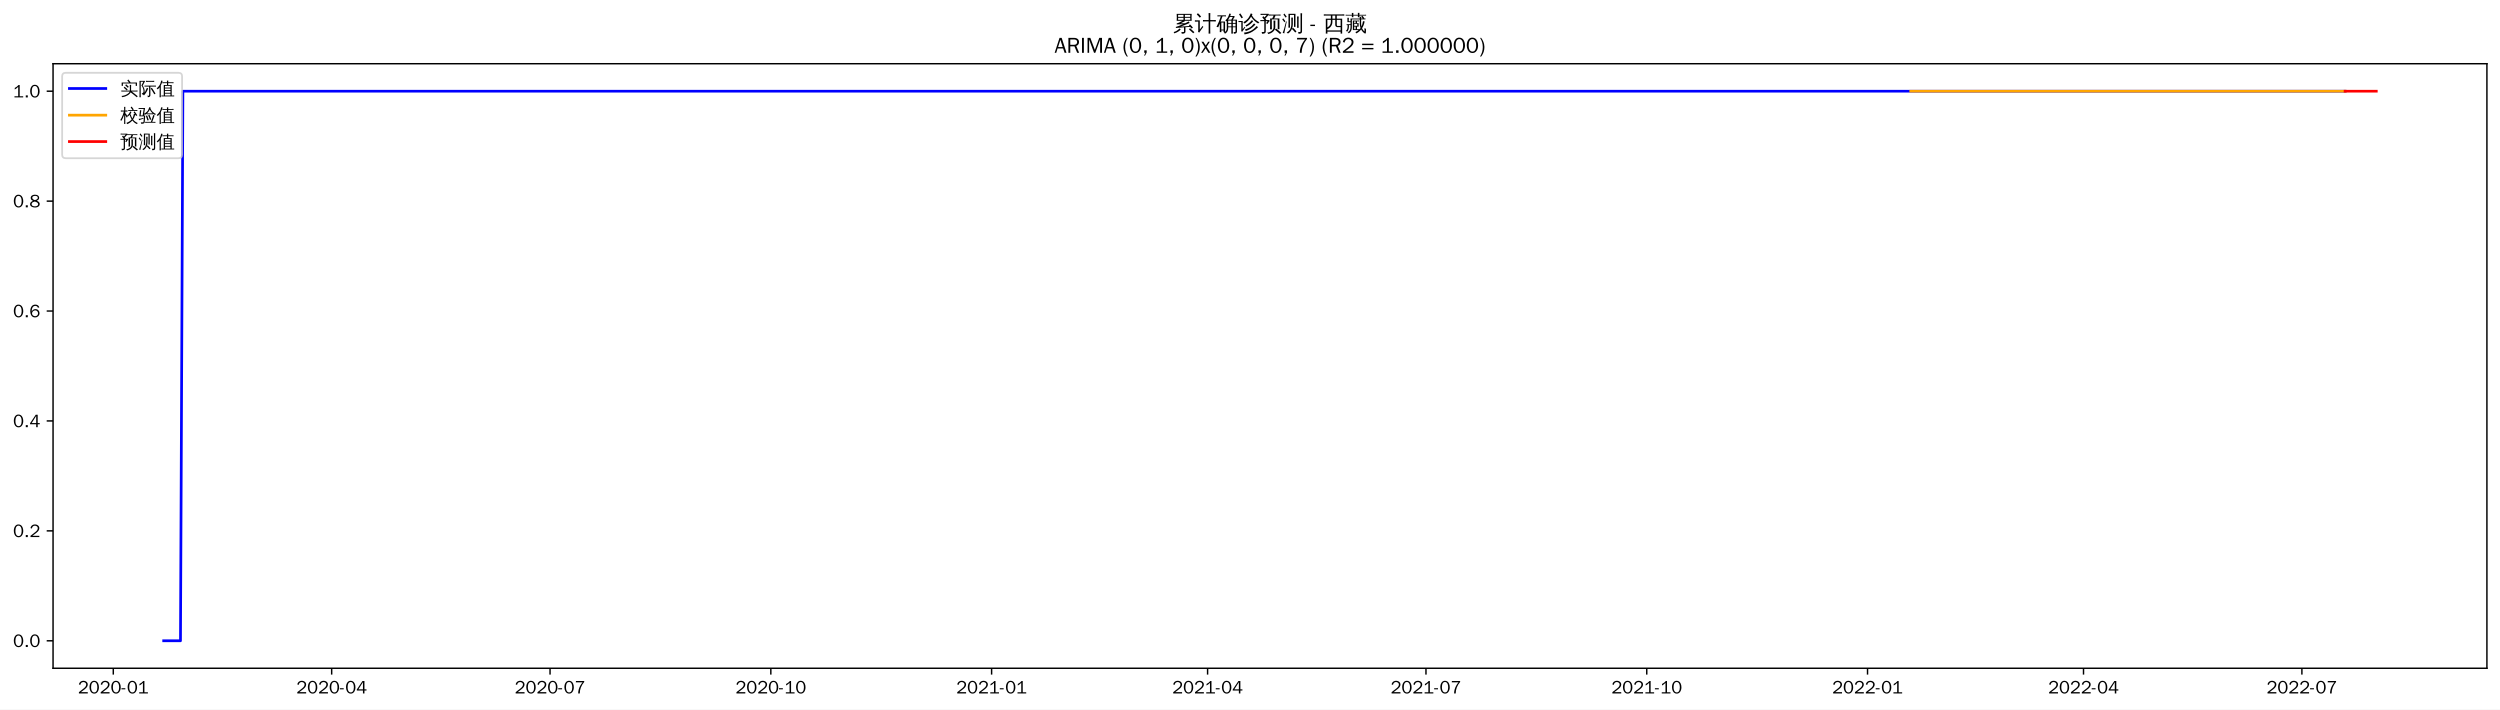
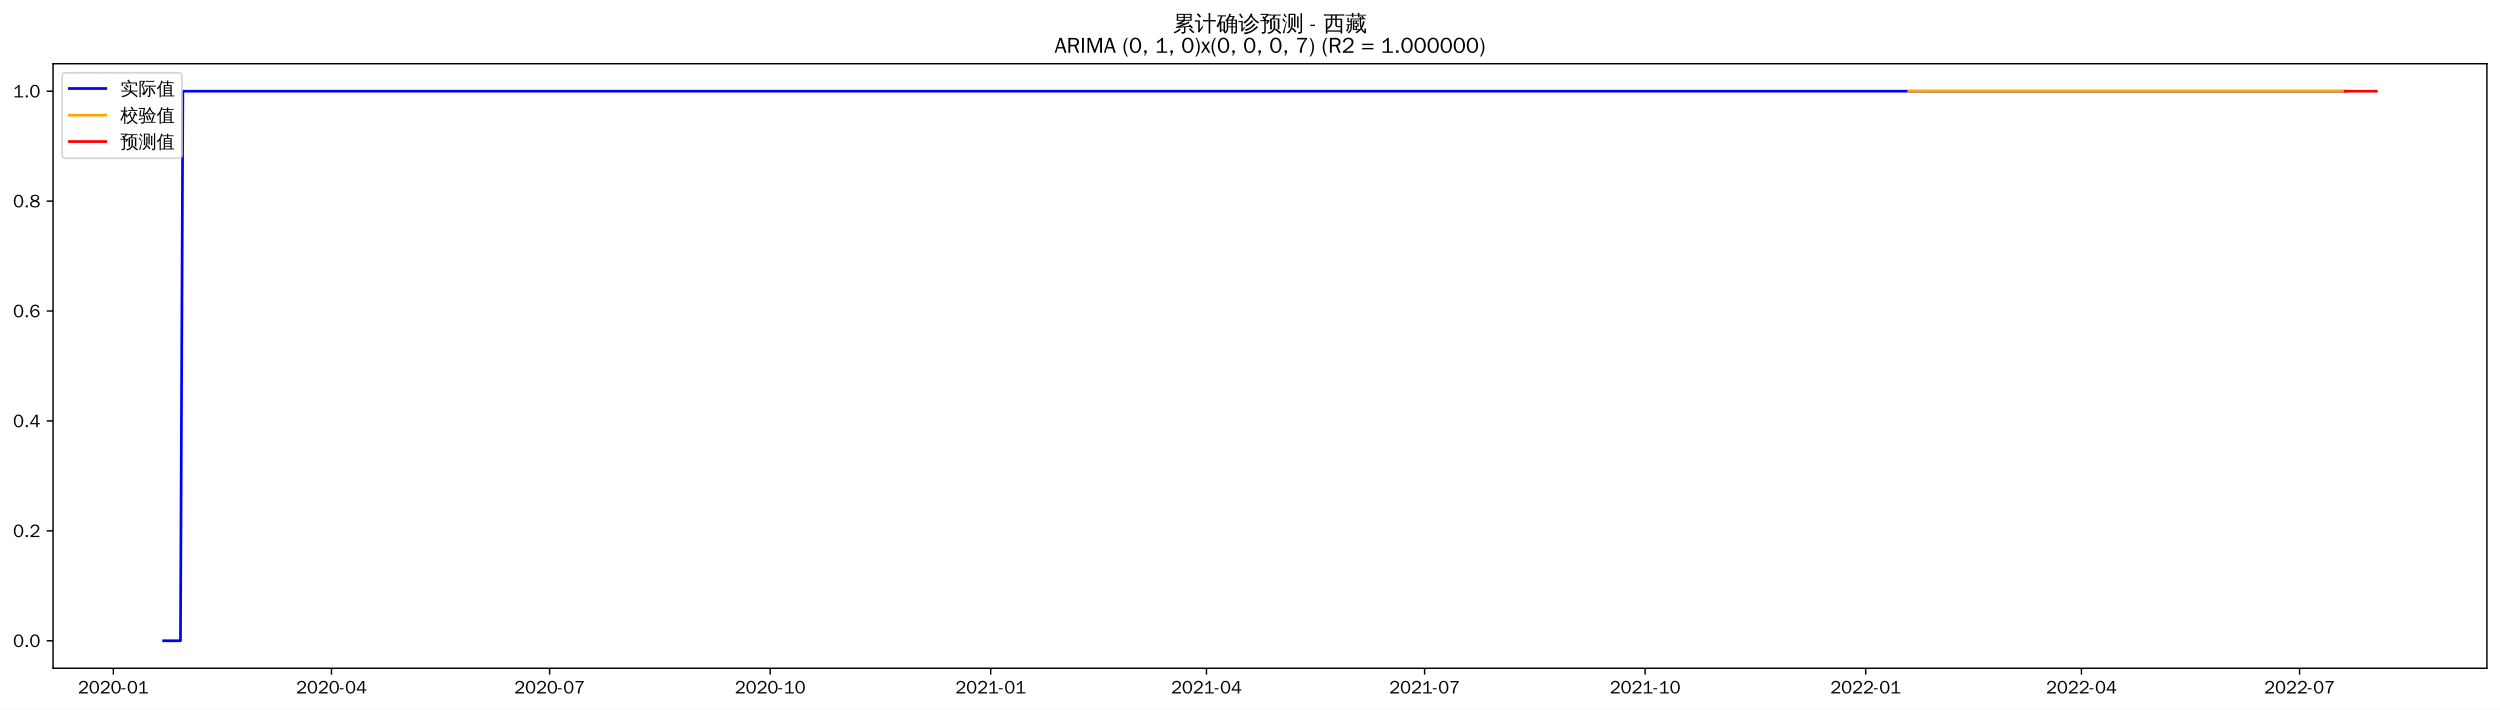
<svg xmlns="http://www.w3.org/2000/svg" xmlns:xlink="http://www.w3.org/1999/xlink" width="1375.592pt" height="390.418pt" viewBox="0 0 1375.592 390.418" version="1.1">
  <defs>
    <style type="text/css">*{stroke-linejoin: round; stroke-linecap: butt}</style>
  </defs>
  <g id="figure_1">
    <g id="patch_1">
      <path d="M 0 390.418  L 1375.592 390.418  L 1375.592 -0  L 0 -0  z " style="fill: #ffffff" />
    </g>
    <g id="axes_1">
      <g id="patch_2">
        <path d="M 29.192 367.701  L 1368.392 367.701  L 1368.392 35.061  L 29.192 35.061  z " style="fill: #ffffff" />
      </g>
      <g id="matplotlib.axis_1">
        <g id="xtick_1">
          <g id="line2d_1">
            <defs>
-               <path id="m5d9d32157b" d="M 0 0  L 0 3.5  " style="stroke: #000000; stroke-width: 0.8" />
+               <path id="m1cbf9e0d0d" d="M 0 0  L 0 3.5  " style="stroke: #000000; stroke-width: 0.8" />
            </defs>
            <g>
-               <use xlink:href="#m5d9d32157b" x="62.335" y="367.701" style="stroke: #000000; stroke-width: 0.8" />
+               <use xlink:href="#m1cbf9e0d0d" x="62.366" y="367.701" style="stroke: #000000; stroke-width: 0.8" />
            </g>
          </g>
          <g id="text_1">
-             <g transform="translate(42.84563 381.5573)scale(0.1 -0.1)">
+             <g transform="translate(42.87567 381.5573)scale(0.1 -0.1)">
              <defs>
                <path id="WenQuanYiZenHei-32" d="M 3488 0  L 369 0  L 369 456  L 2150 1850  Q 2931 2463 2931 3144  Q 2931 3619 2488 3863  Q 2231 4013 1931 4013  Q 1425 4013 1113 3619  Q 894 3356 881 3013  L 369 3169  Q 531 3981 1213 4300  Q 1544 4456 1950 4456  Q 2631 4456 3088 4044  L 3225 3888  L 3350 3706  Q 3481 3444 3481 3144  Q 3481 2313 2519 1569  L 1069 456  L 3488 456  L 3488 0  z " transform="scale(0.015625)" />
                <path id="WenQuanYiZenHei-30" d="M 3581 2175  Q 3581 1288 3169 638  Q 2713 -63 1938 -63  Q 1025 -63 563 831  Q 256 1425 256 2188  Q 256 3188 700 3819  Q 1138 4456 1888 4456  Q 2863 4456 3306 3500  Q 3581 2925 3581 2175  z M 3019 2100  Q 3019 3356 2500 3806  L 2350 3919  Q 2144 4031 1888 4031  Q 1100 4031 888 2956  Q 819 2625 819 2225  Q 819 1013 1338 569  Q 1588 356 1938 356  Q 2675 356 2925 1294  Q 3019 1663 3019 2100  z " transform="scale(0.015625)" />
                <path id="WenQuanYiZenHei-2d" d="M 1363 1444  L 0 1444  L 0 1844  L 1363 1844  L 1363 1444  z " transform="scale(0.015625)" />
                <path id="WenQuanYiZenHei-31" d="M 3556 0  L 488 0  L 488 406  L 1800 406  L 1800 3725  Q 1231 3125 588 2788  L 588 3338  Q 1456 3781 1931 4388  L 2331 4388  L 2331 406  L 3556 406  L 3556 0  z " transform="scale(0.015625)" />
              </defs>
              <use xlink:href="#WenQuanYiZenHei-32" />
              <use xlink:href="#WenQuanYiZenHei-30" x="59.961" />
              <use xlink:href="#WenQuanYiZenHei-32" x="119.922" />
              <use xlink:href="#WenQuanYiZenHei-30" x="179.883" />
              <use xlink:href="#WenQuanYiZenHei-2d" x="239.844" />
              <use xlink:href="#WenQuanYiZenHei-30" x="269.824" />
              <use xlink:href="#WenQuanYiZenHei-31" x="329.785" />
            </g>
          </g>
        </g>
        <g id="xtick_2">
          <g id="line2d_2">
            <g>
-               <use xlink:href="#m5d9d32157b" x="182.496" y="367.701" style="stroke: #000000; stroke-width: 0.8" />
+               <use xlink:href="#m1cbf9e0d0d" x="182.396" y="367.701" style="stroke: #000000; stroke-width: 0.8" />
            </g>
          </g>
          <g id="text_2">
-             <g transform="translate(163.0065 381.5573)scale(0.1 -0.1)">
+             <g transform="translate(162.9064 381.5573)scale(0.1 -0.1)">
              <defs>
                <path id="WenQuanYiZenHei-34" d="M 3631 1025  L 2913 1025  L 2913 0  L 2381 0  L 2381 1025  L 219 1025  L 219 1388  L 2225 4388  L 2913 4388  L 2913 1444  L 3631 1444  L 3631 1025  z M 2381 1444  L 2381 3963  L 788 1444  L 2381 1444  z " transform="scale(0.015625)" />
              </defs>
              <use xlink:href="#WenQuanYiZenHei-32" />
              <use xlink:href="#WenQuanYiZenHei-30" x="59.961" />
              <use xlink:href="#WenQuanYiZenHei-32" x="119.922" />
              <use xlink:href="#WenQuanYiZenHei-30" x="179.883" />
              <use xlink:href="#WenQuanYiZenHei-2d" x="239.844" />
              <use xlink:href="#WenQuanYiZenHei-30" x="269.824" />
              <use xlink:href="#WenQuanYiZenHei-34" x="329.785" />
            </g>
          </g>
        </g>
        <g id="xtick_3">
          <g id="line2d_3">
            <g>
-               <use xlink:href="#m5d9d32157b" x="302.657" y="367.701" style="stroke: #000000; stroke-width: 0.8" />
+               <use xlink:href="#m1cbf9e0d0d" x="302.427" y="367.701" style="stroke: #000000; stroke-width: 0.8" />
            </g>
          </g>
          <g id="text_3">
-             <g transform="translate(283.1675 381.5573)scale(0.1 -0.1)">
+             <g transform="translate(282.9371 381.5573)scale(0.1 -0.1)">
              <defs>
                <path id="WenQuanYiZenHei-37" d="M 3400 4056  Q 1838 2175 1838 0  L 1275 0  Q 1269 1438 2056 2825  Q 2381 3400 2825 3913  L 444 3913  L 500 4388  L 3400 4388  L 3400 4056  z " transform="scale(0.015625)" />
              </defs>
              <use xlink:href="#WenQuanYiZenHei-32" />
              <use xlink:href="#WenQuanYiZenHei-30" x="59.961" />
              <use xlink:href="#WenQuanYiZenHei-32" x="119.922" />
              <use xlink:href="#WenQuanYiZenHei-30" x="179.883" />
              <use xlink:href="#WenQuanYiZenHei-2d" x="239.844" />
              <use xlink:href="#WenQuanYiZenHei-30" x="269.824" />
              <use xlink:href="#WenQuanYiZenHei-37" x="329.785" />
            </g>
          </g>
        </g>
        <g id="xtick_4">
          <g id="line2d_4">
            <g>
-               <use xlink:href="#m5d9d32157b" x="424.139" y="367.701" style="stroke: #000000; stroke-width: 0.8" />
+               <use xlink:href="#m1cbf9e0d0d" x="423.777" y="367.701" style="stroke: #000000; stroke-width: 0.8" />
            </g>
          </g>
          <g id="text_4">
-             <g transform="translate(404.6488 381.5573)scale(0.1 -0.1)">
+             <g transform="translate(404.2869 381.5573)scale(0.1 -0.1)">
              <use xlink:href="#WenQuanYiZenHei-32" />
              <use xlink:href="#WenQuanYiZenHei-30" x="59.961" />
              <use xlink:href="#WenQuanYiZenHei-32" x="119.922" />
              <use xlink:href="#WenQuanYiZenHei-30" x="179.883" />
              <use xlink:href="#WenQuanYiZenHei-2d" x="239.844" />
              <use xlink:href="#WenQuanYiZenHei-31" x="269.824" />
              <use xlink:href="#WenQuanYiZenHei-30" x="329.785" />
            </g>
          </g>
        </g>
        <g id="xtick_5">
          <g id="line2d_5">
            <g>
-               <use xlink:href="#m5d9d32157b" x="545.62" y="367.701" style="stroke: #000000; stroke-width: 0.8" />
+               <use xlink:href="#m1cbf9e0d0d" x="545.126" y="367.701" style="stroke: #000000; stroke-width: 0.8" />
            </g>
          </g>
          <g id="text_5">
-             <g transform="translate(526.1302 381.5573)scale(0.1 -0.1)">
+             <g transform="translate(525.6366 381.5573)scale(0.1 -0.1)">
              <use xlink:href="#WenQuanYiZenHei-32" />
              <use xlink:href="#WenQuanYiZenHei-30" x="59.961" />
              <use xlink:href="#WenQuanYiZenHei-32" x="119.922" />
              <use xlink:href="#WenQuanYiZenHei-31" x="179.883" />
              <use xlink:href="#WenQuanYiZenHei-2d" x="239.844" />
              <use xlink:href="#WenQuanYiZenHei-30" x="269.824" />
              <use xlink:href="#WenQuanYiZenHei-31" x="329.785" />
            </g>
          </g>
        </g>
        <g id="xtick_6">
          <g id="line2d_6">
            <g>
-               <use xlink:href="#m5d9d32157b" x="664.46" y="367.701" style="stroke: #000000; stroke-width: 0.8" />
+               <use xlink:href="#m1cbf9e0d0d" x="663.838" y="367.701" style="stroke: #000000; stroke-width: 0.8" />
            </g>
          </g>
          <g id="text_6">
-             <g transform="translate(644.9707 381.5573)scale(0.1 -0.1)">
+             <g transform="translate(644.3483 381.5573)scale(0.1 -0.1)">
              <use xlink:href="#WenQuanYiZenHei-32" />
              <use xlink:href="#WenQuanYiZenHei-30" x="59.961" />
              <use xlink:href="#WenQuanYiZenHei-32" x="119.922" />
              <use xlink:href="#WenQuanYiZenHei-31" x="179.883" />
              <use xlink:href="#WenQuanYiZenHei-2d" x="239.844" />
              <use xlink:href="#WenQuanYiZenHei-30" x="269.824" />
              <use xlink:href="#WenQuanYiZenHei-34" x="329.785" />
            </g>
          </g>
        </g>
        <g id="xtick_7">
          <g id="line2d_7">
            <g>
-               <use xlink:href="#m5d9d32157b" x="784.621" y="367.701" style="stroke: #000000; stroke-width: 0.8" />
+               <use xlink:href="#m1cbf9e0d0d" x="783.869" y="367.701" style="stroke: #000000; stroke-width: 0.8" />
            </g>
          </g>
          <g id="text_7">
-             <g transform="translate(765.1316 381.5573)scale(0.1 -0.1)">
+             <g transform="translate(764.3791 381.5573)scale(0.1 -0.1)">
              <use xlink:href="#WenQuanYiZenHei-32" />
              <use xlink:href="#WenQuanYiZenHei-30" x="59.961" />
              <use xlink:href="#WenQuanYiZenHei-32" x="119.922" />
              <use xlink:href="#WenQuanYiZenHei-31" x="179.883" />
              <use xlink:href="#WenQuanYiZenHei-2d" x="239.844" />
              <use xlink:href="#WenQuanYiZenHei-30" x="269.824" />
              <use xlink:href="#WenQuanYiZenHei-37" x="329.785" />
            </g>
          </g>
        </g>
        <g id="xtick_8">
          <g id="line2d_8">
            <g>
-               <use xlink:href="#m5d9d32157b" x="906.103" y="367.701" style="stroke: #000000; stroke-width: 0.8" />
+               <use xlink:href="#m1cbf9e0d0d" x="905.219" y="367.701" style="stroke: #000000; stroke-width: 0.8" />
            </g>
          </g>
          <g id="text_8">
-             <g transform="translate(886.6129 381.5573)scale(0.1 -0.1)">
+             <g transform="translate(885.7288 381.5573)scale(0.1 -0.1)">
              <use xlink:href="#WenQuanYiZenHei-32" />
              <use xlink:href="#WenQuanYiZenHei-30" x="59.961" />
              <use xlink:href="#WenQuanYiZenHei-32" x="119.922" />
              <use xlink:href="#WenQuanYiZenHei-31" x="179.883" />
              <use xlink:href="#WenQuanYiZenHei-2d" x="239.844" />
              <use xlink:href="#WenQuanYiZenHei-31" x="269.824" />
              <use xlink:href="#WenQuanYiZenHei-30" x="329.785" />
            </g>
          </g>
        </g>
        <g id="xtick_9">
          <g id="line2d_9">
            <g>
-               <use xlink:href="#m5d9d32157b" x="1027.584" y="367.701" style="stroke: #000000; stroke-width: 0.8" />
+               <use xlink:href="#m1cbf9e0d0d" x="1026.568" y="367.701" style="stroke: #000000; stroke-width: 0.8" />
            </g>
          </g>
          <g id="text_9">
-             <g transform="translate(1008.094 381.5573)scale(0.1 -0.1)">
+             <g transform="translate(1007.079 381.5573)scale(0.1 -0.1)">
              <use xlink:href="#WenQuanYiZenHei-32" />
              <use xlink:href="#WenQuanYiZenHei-30" x="59.961" />
              <use xlink:href="#WenQuanYiZenHei-32" x="119.922" />
              <use xlink:href="#WenQuanYiZenHei-32" x="179.883" />
              <use xlink:href="#WenQuanYiZenHei-2d" x="239.844" />
              <use xlink:href="#WenQuanYiZenHei-30" x="269.824" />
              <use xlink:href="#WenQuanYiZenHei-31" x="329.785" />
            </g>
          </g>
        </g>
        <g id="xtick_10">
          <g id="line2d_10">
            <g>
-               <use xlink:href="#m5d9d32157b" x="1146.425" y="367.701" style="stroke: #000000; stroke-width: 0.8" />
+               <use xlink:href="#m1cbf9e0d0d" x="1145.28" y="367.701" style="stroke: #000000; stroke-width: 0.8" />
            </g>
          </g>
          <g id="text_10">
-             <g transform="translate(1126.935 381.5573)scale(0.1 -0.1)">
+             <g transform="translate(1125.79 381.5573)scale(0.1 -0.1)">
              <use xlink:href="#WenQuanYiZenHei-32" />
              <use xlink:href="#WenQuanYiZenHei-30" x="59.961" />
              <use xlink:href="#WenQuanYiZenHei-32" x="119.922" />
              <use xlink:href="#WenQuanYiZenHei-32" x="179.883" />
              <use xlink:href="#WenQuanYiZenHei-2d" x="239.844" />
              <use xlink:href="#WenQuanYiZenHei-30" x="269.824" />
              <use xlink:href="#WenQuanYiZenHei-34" x="329.785" />
            </g>
          </g>
        </g>
        <g id="xtick_11">
          <g id="line2d_11">
            <g>
-               <use xlink:href="#m5d9d32157b" x="1266.586" y="367.701" style="stroke: #000000; stroke-width: 0.8" />
+               <use xlink:href="#m1cbf9e0d0d" x="1265.311" y="367.701" style="stroke: #000000; stroke-width: 0.8" />
            </g>
          </g>
          <g id="text_11">
-             <g transform="translate(1247.096 381.5573)scale(0.1 -0.1)">
+             <g transform="translate(1245.821 381.5573)scale(0.1 -0.1)">
              <use xlink:href="#WenQuanYiZenHei-32" />
              <use xlink:href="#WenQuanYiZenHei-30" x="59.961" />
              <use xlink:href="#WenQuanYiZenHei-32" x="119.922" />
              <use xlink:href="#WenQuanYiZenHei-32" x="179.883" />
              <use xlink:href="#WenQuanYiZenHei-2d" x="239.844" />
              <use xlink:href="#WenQuanYiZenHei-30" x="269.824" />
              <use xlink:href="#WenQuanYiZenHei-37" x="329.785" />
            </g>
          </g>
        </g>
      </g>
      <g id="matplotlib.axis_2">
        <g id="ytick_1">
          <g id="line2d_12">
            <defs>
-               <path id="m70d922233e" d="M 0 0  L -3.5 0  " style="stroke: #000000; stroke-width: 0.8" />
+               <path id="mefc50e9c17" d="M 0 0  L -3.5 0  " style="stroke: #000000; stroke-width: 0.8" />
            </defs>
            <g>
-               <use xlink:href="#m70d922233e" x="29.192" y="352.581" style="stroke: #000000; stroke-width: 0.8" />
+               <use xlink:href="#mefc50e9c17" x="29.192" y="352.581" style="stroke: #000000; stroke-width: 0.8" />
            </g>
          </g>
          <g id="text_12">
            <g transform="translate(7.2 356.0091)scale(0.1 -0.1)">
              <defs>
                <path id="WenQuanYiZenHei-2e" d="M 1344 0  L 631 0  L 631 725  L 1344 725  L 1344 0  z " transform="scale(0.015625)" />
              </defs>
              <use xlink:href="#WenQuanYiZenHei-30" />
              <use xlink:href="#WenQuanYiZenHei-2e" x="59.961" />
              <use xlink:href="#WenQuanYiZenHei-30" x="89.941" />
            </g>
          </g>
        </g>
        <g id="ytick_2">
          <g id="line2d_13">
            <g>
-               <use xlink:href="#m70d922233e" x="29.192" y="292.101" style="stroke: #000000; stroke-width: 0.8" />
+               <use xlink:href="#mefc50e9c17" x="29.192" y="292.101" style="stroke: #000000; stroke-width: 0.8" />
            </g>
          </g>
          <g id="text_13">
            <g transform="translate(7.2 295.5291)scale(0.1 -0.1)">
              <use xlink:href="#WenQuanYiZenHei-30" />
              <use xlink:href="#WenQuanYiZenHei-2e" x="59.961" />
              <use xlink:href="#WenQuanYiZenHei-32" x="89.941" />
            </g>
          </g>
        </g>
        <g id="ytick_3">
          <g id="line2d_14">
            <g>
-               <use xlink:href="#m70d922233e" x="29.192" y="231.621" style="stroke: #000000; stroke-width: 0.8" />
+               <use xlink:href="#mefc50e9c17" x="29.192" y="231.621" style="stroke: #000000; stroke-width: 0.8" />
            </g>
          </g>
          <g id="text_14">
            <g transform="translate(7.2 235.0491)scale(0.1 -0.1)">
              <use xlink:href="#WenQuanYiZenHei-30" />
              <use xlink:href="#WenQuanYiZenHei-2e" x="59.961" />
              <use xlink:href="#WenQuanYiZenHei-34" x="89.941" />
            </g>
          </g>
        </g>
        <g id="ytick_4">
          <g id="line2d_15">
            <g>
-               <use xlink:href="#m70d922233e" x="29.192" y="171.141" style="stroke: #000000; stroke-width: 0.8" />
+               <use xlink:href="#mefc50e9c17" x="29.192" y="171.141" style="stroke: #000000; stroke-width: 0.8" />
            </g>
          </g>
          <g id="text_15">
            <g transform="translate(7.2 174.5691)scale(0.1 -0.1)">
              <defs>
                <path id="WenQuanYiZenHei-36" d="M 3550 1431  Q 3550 725 3006 288  Q 2581 -63 1994 -63  Q 1013 -63 563 825  Q 288 1363 288 2081  Q 288 3294 856 3938  Q 1319 4456 2075 4456  Q 2969 4456 3363 3756  Q 3431 3631 3481 3481  L 2988 3350  Q 2750 3994 2075 4006  Q 1056 4006 844 2669  Q 794 2356 794 1981  L 806 1981  Q 1006 2506 1544 2744  Q 1819 2869 2119 2869  Q 2788 2869 3213 2375  Q 3550 1975 3550 1431  z M 3038 1406  Q 3038 1906 2656 2213  Q 2381 2431 2038 2431  Q 1525 2431 1181 2044  Q 919 1744 919 1356  Q 919 881 1344 581  Q 1631 375 1981 375  Q 2519 375 2838 781  Q 3038 1050 3038 1406  z " transform="scale(0.015625)" />
              </defs>
              <use xlink:href="#WenQuanYiZenHei-30" />
              <use xlink:href="#WenQuanYiZenHei-2e" x="59.961" />
              <use xlink:href="#WenQuanYiZenHei-36" x="89.941" />
            </g>
          </g>
        </g>
        <g id="ytick_5">
          <g id="line2d_16">
            <g>
-               <use xlink:href="#m70d922233e" x="29.192" y="110.661" style="stroke: #000000; stroke-width: 0.8" />
+               <use xlink:href="#mefc50e9c17" x="29.192" y="110.661" style="stroke: #000000; stroke-width: 0.8" />
            </g>
          </g>
          <g id="text_16">
            <g transform="translate(7.2 114.0891)scale(0.1 -0.1)">
              <defs>
                <path id="WenQuanYiZenHei-38" d="M 3619 1175  Q 3619 431 2850 100  Q 2444 -63 1944 -63  Q 1231 -63 725 269  Q 225 594 225 1125  Q 225 1881 1269 2281  Q 719 2481 519 2938  Q 444 3119 444 3319  Q 444 4000 1144 4294  Q 1519 4456 1963 4456  Q 2669 4456 3094 4094  Q 3425 3813 3425 3369  Q 3425 2638 2575 2356  Q 3231 2056 3450 1725  Q 3619 1488 3619 1175  z M 2944 3344  Q 2944 3906 2288 4019  Q 2138 4044 1969 4044  Q 1438 4044 1163 3775  Q 1000 3613 1000 3375  Q 1000 2925 1594 2663  Q 1756 2588 1931 2550  Q 2581 2725 2788 2956  Q 2944 3125 2944 3344  z M 3075 1094  Q 3075 1738 1875 2050  Q 1094 1881 850 1463  Q 763 1313 763 1131  Q 763 569 1456 406  Q 1681 344 1944 344  Q 2519 344 2850 619  Q 3075 813 3075 1094  z " transform="scale(0.015625)" />
              </defs>
              <use xlink:href="#WenQuanYiZenHei-30" />
              <use xlink:href="#WenQuanYiZenHei-2e" x="59.961" />
              <use xlink:href="#WenQuanYiZenHei-38" x="89.941" />
            </g>
          </g>
        </g>
        <g id="ytick_6">
          <g id="line2d_17">
            <g>
-               <use xlink:href="#m70d922233e" x="29.192" y="50.181" style="stroke: #000000; stroke-width: 0.8" />
+               <use xlink:href="#mefc50e9c17" x="29.192" y="50.181" style="stroke: #000000; stroke-width: 0.8" />
            </g>
          </g>
          <g id="text_17">
            <g transform="translate(7.2 53.60912)scale(0.1 -0.1)">
              <use xlink:href="#WenQuanYiZenHei-31" />
              <use xlink:href="#WenQuanYiZenHei-2e" x="59.961" />
              <use xlink:href="#WenQuanYiZenHei-30" x="89.941" />
            </g>
          </g>
        </g>
      </g>
      <g id="line2d_18">
-         <path d="M 90.065 352.581  L 99.308 352.581  L 100.629 50.181  L 1290.354 50.181  L 1290.354 50.181  " clip-path="url(#p447c017af3)" style="fill: none; stroke: #0000ff; stroke-width: 1.5; stroke-linecap: square" />
+         <path d="M 90.065 352.581  L 99.298 352.581  L 100.617 50.181  L 1290.372 50.181  L 1290.372 50.181  " clip-path="url(#pa02727cf04)" style="fill: none; stroke: #0000ff; stroke-width: 1.5; stroke-linecap: square" />
      </g>
      <g id="line2d_19">
-         <path d="M 1051.352 50.181  L 1290.354 50.181  L 1290.354 50.181  " clip-path="url(#p447c017af3)" style="fill: none; stroke: #ffa500; stroke-width: 1.5; stroke-linecap: square" />
+         <path d="M 1050.311 50.181  L 1290.372 50.181  L 1290.372 50.181  " clip-path="url(#pa02727cf04)" style="fill: none; stroke: #ffa500; stroke-width: 1.5; stroke-linecap: square" />
      </g>
      <g id="line2d_20">
-         <path d="M 1290.354 50.181  L 1291.674 50.181  L 1292.995 50.181  L 1294.315 50.181  L 1295.635 50.181  L 1296.956 50.181  L 1298.276 50.181  L 1299.597 50.181  L 1300.917 50.181  L 1302.238 50.181  L 1303.558 50.181  L 1304.879 50.181  L 1306.199 50.181  L 1307.519 50.181  " clip-path="url(#p447c017af3)" style="fill: none; stroke: #ff0000; stroke-width: 1.5; stroke-linecap: square" />
+         <path d="M 1290.372 50.181  L 1291.691 50.181  L 1293.01 50.181  L 1294.329 50.181  L 1295.648 50.181  L 1296.967 50.181  L 1298.286 50.181  L 1299.605 50.181  L 1300.924 50.181  L 1302.243 50.181  L 1303.562 50.181  L 1304.881 50.181  L 1306.2 50.181  L 1307.519 50.181  " clip-path="url(#pa02727cf04)" style="fill: none; stroke: #ff0000; stroke-width: 1.5; stroke-linecap: square" />
      </g>
      <g id="patch_3">
        <path d="M 29.192 367.701  L 29.192 35.061  " style="fill: none; stroke: #000000; stroke-width: 0.8; stroke-linejoin: miter; stroke-linecap: square" />
      </g>
      <g id="patch_4">
        <path d="M 1368.392 367.701  L 1368.392 35.061  " style="fill: none; stroke: #000000; stroke-width: 0.8; stroke-linejoin: miter; stroke-linecap: square" />
      </g>
      <g id="patch_5">
        <path d="M 29.192 367.701  L 1368.392 367.701  " style="fill: none; stroke: #000000; stroke-width: 0.8; stroke-linejoin: miter; stroke-linecap: square" />
      </g>
      <g id="patch_6">
        <path d="M 29.192 35.061  L 1368.392 35.061  " style="fill: none; stroke: #000000; stroke-width: 0.8; stroke-linejoin: miter; stroke-linecap: square" />
      </g>
      <g id="text_18">
        <g transform="translate(645.395 17.04188)scale(0.12 -0.12)">
          <defs>
            <path id="WenQuanYiZenHei-7d2f" d="M 5963 -681  Q 5363 -81 4706 456  L 5000 819  Q 5675 269 6294 -350  L 5963 -681  z M 1944 738  Q 2094 556 2281 413  Q 1575 -356 375 -706  Q 350 -481 200 -319  Q 725 -181 1122 69  Q 1519 319 1944 738  z M 3244 -169  L 3244 1063  L 869 881  L 850 1181  Q 1431 1325 2969 1988  L 1119 1931  L 1113 2231  Q 1350 2263 1862 2497  Q 2375 2731 2800 2988  L 1094 2988  Q 1169 4006 1094 5019  L 5506 5019  Q 5425 4006 5500 2988  L 3431 2988  Q 3475 2931 3525 2875  Q 2856 2494 2281 2256  L 3388 2269  L 3650 2288  Q 4338 2606 4650 2800  Q 4744 2563 4881 2344  Q 4644 2225 3975 1956  L 2269 1281  L 4444 1425  L 4813 1469  L 4681 1588  L 4988 1938  Q 5481 1500 5863 963  L 5481 694  Q 5300 950 5081 1188  L 4463 1163  L 3669 1100  L 3669 -250  Q 3669 -444 3488 -594  Q 3225 -819 2569 -813  Q 2638 -513 2431 -294  Q 2619 -319 2900 -322  Q 3181 -325 3212 -294  Q 3244 -263 3244 -169  z M 3513 4131  L 5081 4131  L 5081 4725  L 3513 4725  L 3513 4131  z M 3088 4131  L 3088 4725  L 1519 4725  L 1519 4131  L 3088 4131  z M 3513 3856  L 3513 3288  L 5081 3288  L 5081 3856  L 3513 3856  z M 3088 3856  L 1519 3856  L 1519 3288  L 3088 3288  L 3088 3856  z " transform="scale(0.015625)" />
            <path id="WenQuanYiZenHei-8ba1" d="M 4569 -769  Q 4313 -738 4056 -769  Q 4081 -294 4081 175  L 4081 2806  L 3213 2806  Q 2813 2806 2413 2788  Q 2438 3000 2413 3219  Q 2813 3200 3213 3200  L 4081 3200  L 4081 4313  Q 4081 4788 4056 5263  Q 4313 5231 4569 5263  Q 4550 4788 4550 4313  L 4550 3200  L 5381 3200  Q 5781 3200 6181 3219  Q 6163 3000 6181 2788  Q 5781 2806 5381 2806  L 4550 2806  L 4550 175  Q 4550 -294 4569 -769  z M 38 2725  Q 63 2931 38 3138  Q 419 3119 800 3119  L 1481 3119  L 1481 425  L 2044 1150  L 2250 1488  L 2525 1188  L 2313 950  L 1294 -488  L 963 -231  Q 1025 -94 1025 63  L 1025 2744  L 800 2744  Q 419 2744 38 2725  z M 1450 3913  Q 1094 4438 600 4831  L 913 5225  Q 1488 4769 1869 4194  L 1450 3913  z " transform="scale(0.015625)" />
            <path id="WenQuanYiZenHei-786e" d="M 4794 -769  Q 4563 -744 4331 -769  Q 4350 -344 4350 81  L 4350 1081  L 3419 1081  L 3419 788  Q 3419 225 3150 -194  Q 2881 -613 2456 -806  Q 2375 -569 2150 -444  Q 2531 -344 2765 -15  Q 3000 313 3000 788  L 2994 2919  L 2888 2813  Q 2769 3000 2563 3081  Q 3044 3494 3309 3969  Q 3575 4444 3763 5119  Q 3981 5044 4213 5013  Q 4144 4700 4025 4400  L 5238 4400  L 5306 4050  Q 5213 4031 5163 3947  Q 5113 3863 4813 3325  L 5994 3325  L 5994 -150  Q 5981 -519 5738 -656  Q 5469 -806 5069 -806  Q 5125 -525 4956 -294  Q 5100 -313 5290 -316  Q 5481 -319 5525 -278  Q 5569 -238 5569 25  L 5569 1081  L 4769 1081  L 4769 81  Q 4769 -344 4794 -769  z M 4769 1344  L 5569 1344  L 5569 2100  L 4769 2100  L 4769 1344  z M 4350 1344  L 4350 2100  L 3413 2100  L 3419 1344  L 4350 1344  z M 4769 2363  L 5569 2363  L 5569 3038  L 4769 3038  L 4769 2363  z M 4350 2363  L 4350 3038  L 3413 3038  L 3413 2363  L 4350 2363  z M 3375 3325  L 4350 3325  L 4344 3331  L 4775 4113  L 3894 4113  Q 3688 3700 3375 3325  z M 481 1069  Q 281 1194 -25 1188  Q 775 2750 1244 4294  L 869 4294  Q 563 4294 250 4275  Q 269 4438 250 4594  Q 563 4581 869 4581  L 2156 4581  Q 2463 4581 2775 4594  Q 2756 4438 2775 4275  Q 2463 4294 2156 4294  L 1744 4294  L 1181 2763  L 2494 2763  L 2494 -338  L 2050 -338  L 2050 156  L 1406 156  Q 1406 -94 1419 -350  Q 1181 -325 938 -350  Q 956 75 956 500  L 956 2181  L 769 1713  Q 631 1388 481 1069  z M 2050 2475  L 1400 2475  L 1400 425  L 2050 425  L 2050 2475  z " transform="scale(0.015625)" />
            <path id="WenQuanYiZenHei-8bca" d="M 5369 1456  Q 5556 1256 5775 1100  Q 5038 344 4081 -225  Q 3106 -819 1788 -1006  Q 1788 -725 1631 -500  Q 3363 -306 4406 519  Q 4919 956 5369 1456  z M 4594 2219  Q 4781 2031 5013 1881  Q 3625 394 2150 -25  Q 2113 250 1913 444  Q 2475 594 3015 850  Q 3556 1106 3919 1463  Q 4275 1819 4594 2219  z M 3969 3188  Q 4150 3013 4356 2881  Q 3625 1913 2306 1275  Q 2244 1500 2056 1644  Q 2619 1900 3053 2256  Q 3488 2613 3969 3188  z M 5813 2194  Q 4525 2913 3731 4188  Q 2919 2844 1813 2163  Q 1700 2413 1456 2550  Q 1950 2844 2400 3231  Q 2850 3619 3113 4063  Q 3413 4581 3644 5163  Q 3881 5038 4144 4963  Q 4056 4775 3963 4594  Q 4325 3919 4844 3441  Q 5363 2963 6175 2538  Q 5931 2431 5813 2194  z M 31 2613  Q 50 2775 31 2938  Q 325 2925 619 2925  L 1275 2925  L 1275 506  L 1675 1006  L 1831 1250  L 2038 1013  L 1881 838  L 1100 -256  L 825 -25  Q 869 81 869 200  L 869 2625  L 31 2613  z M 950 3713  Q 606 4325 200 4881  L 556 5163  Q 981 4588 1338 3944  L 950 3713  z " transform="scale(0.015625)" />
            <path id="WenQuanYiZenHei-9884" d="M 1206 19  L 1206 2888  L 669 2888  Q 356 2888 50 2869  Q 63 3044 50 3213  Q 363 3194 669 3194  L 1250 3194  Q 950 3631 606 4031  L 963 4338  L 1263 3975  L 1913 4719  L 731 4719  Q 419 4719 106 4706  Q 125 4875 106 5044  Q 419 5031 731 5031  L 2481 5031  L 2544 4663  Q 2394 4613 2256 4466  Q 2119 4319 1525 3631  Q 1656 3444 1788 3250  L 1700 3194  L 2700 3194  L 2763 2825  Q 2656 2819 2613 2763  L 2100 2038  L 1750 2288  L 2175 2888  L 1638 2888  L 1638 -150  Q 1638 -525 1363 -669  Q 1075 -819 525 -813  Q 594 -513 388 -294  Q 575 -313 837 -316  Q 1100 -319 1153 -272  Q 1206 -225 1206 19  z M 5813 -888  Q 5100 -225 4306 375  L 4669 719  Q 5481 106 6219 -575  L 5813 -888  z M 2375 -906  Q 2294 -631 2025 -506  Q 2769 -431 3353 19  Q 3938 469 3938 1069  L 3938 2200  Q 3938 2625 3913 3050  Q 4188 3025 4456 3050  Q 4431 2625 4431 2200  L 4431 1069  Q 4431 681 4225 319  Q 3644 -606 2375 -906  z M 3444 488  Q 3169 513 2894 488  Q 2919 913 2919 1338  L 2919 3675  Q 3219 3675 3525 3675  Q 3750 4013 3931 4525  L 3238 4525  Q 2888 4525 2538 4513  Q 2556 4669 2538 4831  Q 2888 4813 3238 4813  L 5313 4813  Q 5663 4813 6006 4831  Q 5988 4669 6006 4513  Q 5663 4525 5313 4525  L 4481 4525  Q 4388 4088 4088 3675  L 5644 3675  L 5644 513  L 5144 513  L 5144 3388  L 3894 3388  L 3875 3363  Q 3863 3375 3844 3388  Q 3631 3388 3413 3388  L 3419 1338  Q 3419 913 3444 488  z " transform="scale(0.015625)" />
            <path id="WenQuanYiZenHei-6d4b" d="M 5450 138  L 5450 4306  Q 5450 4750 5425 5188  Q 5663 5163 5906 5188  Q 5881 4750 5881 4306  L 5881 -38  Q 5888 -569 5519 -719  Q 5194 -831 4825 -813  Q 4894 -519 4694 -281  Q 4869 -306 5094 -309  Q 5319 -313 5384 -256  Q 5450 -200 5450 138  z M 4900 938  Q 4663 963 4419 938  Q 4444 1375 4444 1819  L 4444 3381  Q 4444 3819 4419 4263  Q 4663 4238 4900 4263  Q 4875 3819 4875 3381  L 4875 1819  Q 4875 1375 4900 938  z M 2750 2025  L 2750 3038  Q 2750 3481 2725 3919  Q 2963 3894 3206 3919  Q 3181 3481 3181 3038  L 3181 2025  Q 3181 1263 2919 625  L 3231 956  Q 3781 431 4256 -150  L 3888 -456  Q 3431 106 2906 600  Q 2531 -288 1738 -769  Q 1606 -519 1338 -450  Q 1988 -156 2369 478  Q 2750 1113 2750 2025  z M 2363 969  Q 2119 994 1881 969  Q 1906 1406 1906 1850  L 1906 5038  L 3956 5031  L 3956 1200  L 3525 1200  L 3525 4713  L 2338 4713  L 2338 1850  Q 2338 1406 2363 969  z M 663 -738  Q 481 -588 206 -575  Q 400 -69 606 581  Q 813 1231 1200 2838  L 1381 2706  L 875 338  L 663 -738  z M 1006 2856  L 731 2550  L 75 3400  L 350 3713  L 1006 2856  z M 1088 3913  Q 781 4388 425 4800  L 694 5125  Q 1069 4688 1388 4188  L 1088 3913  z " transform="scale(0.015625)" />
            <path id="WenQuanYiZenHei-20" transform="scale(0.015625)" />
            <path id="WenQuanYiZenHei-897f" d="M 700 3606  L 2188 3606  L 2188 4513  L 844 4513  Q 481 4513 113 4494  Q 138 4694 113 4888  Q 481 4869 844 4869  L 5406 4869  Q 5769 4869 6138 4888  Q 6113 4694 6138 4494  Q 5769 4513 5406 4513  L 3925 4513  L 3925 3606  L 5506 3606  L 5506 -763  L 5050 -763  L 5050 -200  L 1169 -200  Q 1175 -488 1188 -775  Q 938 -750 694 -775  Q 713 -319 713 144  L 700 3606  z M 3475 3250  L 2638 3250  L 2638 2663  Q 2638 1950 2234 1378  Q 1831 806 1188 556  Q 1175 594 1163 631  L 1163 163  L 5050 163  L 5050 1119  L 4144 1119  Q 3869 1119 3672 1312  Q 3475 1506 3475 1781  L 3475 3250  z M 3925 3250  L 3925 1781  Q 3925 1656 3987 1565  Q 4050 1475 4150 1475  L 5050 1475  L 5050 3250  L 3925 3250  z M 2188 3250  L 1156 3250  L 1163 1063  Q 1625 1269 1906 1700  Q 2188 2131 2188 2663  L 2188 3250  z M 3475 3606  L 3475 4513  L 2638 4513  L 2638 3606  L 3475 3606  z " transform="scale(0.015625)" />
            <path id="WenQuanYiZenHei-85cf" d="M 4781 1294  Q 5088 2000 5213 2869  Q 5450 2819 5694 2819  Q 5531 1719 4938 800  Q 5181 213 5663 -169  Q 5663 331 5638 825  Q 5831 681 6075 688  Q 6125 69 6056 -544  Q 6044 -700 5900 -750  Q 5819 -775 5744 -731  Q 5056 -300 4675 438  Q 4075 -319 3250 -725  Q 3169 -488 2969 -344  Q 3488 -100 3931 263  L 2244 263  L 2238 3063  L 2638 3063  L 2638 3050  Q 2638 3050 3588 3050  Q 3819 3050 4050 3063  Q 4038 2938 4050 2813  L 3456 2825  L 3456 2306  L 3938 2306  L 3938 1288  Q 3694 1288 3456 1288  L 3456 519  L 4200 519  L 4200 513  Q 4363 675 4494 844  Q 4269 1488 4269 2269  L 4269 3400  L 1956 3400  L 1950 1094  Q 1938 169 1469 -338  Q 1288 -550 1038 -694  Q 938 -475 713 -381  Q 1531 -50 1556 1094  L 1556 1725  L 1088 1725  L 1088 1250  Q 1088 350 569 -219  Q 419 -38 181 6  Q 694 406 694 1250  L 694 1725  Q 550 1719 406 1713  Q 425 1856 406 1994  Q 663 1981 919 1981  L 1556 1981  L 1556 2600  L 650 2600  L 650 3050  Q 650 3450 631 3856  Q 850 3831 1069 3856  Q 1044 3450 1044 3050  L 1044 2856  L 1556 2856  L 1556 3656  L 4263 3656  L 4256 4156  Q 4475 4131 4694 4156  L 4681 3656  L 5144 3656  L 4706 4206  L 5050 4475  L 5594 3781  L 5431 3656  L 5950 3669  Q 5938 3525 5950 3388  Q 5694 3400 5438 3400  L 4681 3400  L 4663 2275  Q 4675 1769 4781 1294  z M 3056 1288  L 2644 1288  L 2644 519  L 3056 519  L 3056 1288  z M 3544 2081  L 2638 2081  L 2644 1519  L 3544 1519  L 3544 2081  z M 3056 2306  L 3056 2825  L 2638 2825  Q 2638 2569 2638 2306  L 3056 2306  z M 4175 4044  Q 3938 4063 3706 4044  Q 3725 4288 3725 4519  L 2381 4519  Q 2388 4281 2400 4044  Q 2169 4063 1938 4044  Q 1950 4288 1956 4519  L 719 4519  Q 419 4519 119 4506  Q 131 4638 119 4763  Q 419 4750 719 4750  L 1956 4750  Q 1950 5025 1938 5294  Q 2169 5275 2400 5294  Q 2381 5019 2381 4750  L 3725 4750  Q 3725 5031 3706 5306  Q 3938 5288 4175 5306  Q 4156 5025 4150 4750  L 5531 4750  Q 5831 4750 6131 4763  Q 6119 4638 6131 4506  Q 5831 4519 5531 4519  L 4156 4519  Q 4156 4281 4175 4044  z " transform="scale(0.015625)" />
          </defs>
          <use xlink:href="#WenQuanYiZenHei-7d2f" />
          <use xlink:href="#WenQuanYiZenHei-8ba1" x="100" />
          <use xlink:href="#WenQuanYiZenHei-786e" x="200" />
          <use xlink:href="#WenQuanYiZenHei-8bca" x="300" />
          <use xlink:href="#WenQuanYiZenHei-9884" x="400" />
          <use xlink:href="#WenQuanYiZenHei-6d4b" x="500" />
          <use xlink:href="#WenQuanYiZenHei-20" x="600" />
          <use xlink:href="#WenQuanYiZenHei-2d" x="629.98" />
          <use xlink:href="#WenQuanYiZenHei-20" x="659.961" />
          <use xlink:href="#WenQuanYiZenHei-897f" x="689.941" />
          <use xlink:href="#WenQuanYiZenHei-85cf" x="789.941" />
        </g>
        <g transform="translate(580.1844 29.061)scale(0.12 -0.12)">
          <defs>
            <path id="WenQuanYiZenHei-41" d="M 3550 0  L 2988 0  L 2550 1281  L 919 1281  L 531 0  L 69 0  L 1494 4388  L 2125 4388  L 3550 0  z M 2425 1694  L 1756 3800  L 1075 1694  L 2425 1694  z " transform="scale(0.015625)" />
            <path id="WenQuanYiZenHei-52" d="M 3675 0  L 3100 0  L 2288 1900  L 1069 1900  L 1069 0  L 519 0  L 519 4388  L 2163 4388  Q 3006 4388 3400 3900  Q 3581 3663 3625 3325  Q 3631 3250 3631 3163  Q 3631 2594 3219 2244  Q 3038 2100 2813 2038  L 3675 0  z M 3081 3169  Q 3081 3825 2356 3906  Q 2263 3919 2163 3919  L 1069 3919  L 1069 2350  L 2100 2350  Q 2906 2350 3044 2919  Q 3081 3031 3081 3169  z " transform="scale(0.015625)" />
            <path id="WenQuanYiZenHei-49" d="M 1100 0  L 550 0  L 550 4388  L 1100 4388  L 1100 0  z " transform="scale(0.015625)" />
            <path id="WenQuanYiZenHei-4d" d="M 4756 0  L 4206 0  L 4206 3831  L 4181 3831  L 2788 0  L 2419 0  L 1000 3831  L 975 3831  L 975 0  L 513 0  L 513 4388  L 1331 4388  L 2656 875  L 3950 4388  L 4756 4388  L 4756 0  z " transform="scale(0.015625)" />
            <path id="WenQuanYiZenHei-28" d="M 1606 -1094  L 1275 -1094  Q 475 -100 338 1231  Q 319 1438 319 1656  Q 319 3031 1156 4244  Q 1213 4313 1269 4388  L 1600 4388  Q 806 3169 794 1681  Q 794 188 1606 -1094  z " transform="scale(0.015625)" />
            <path id="WenQuanYiZenHei-2c" d="M 1363 75  L 881 -825  L 606 -825  L 994 0  L 656 0  L 656 738  L 1363 738  L 1363 75  z " transform="scale(0.015625)" />
            <path id="WenQuanYiZenHei-29" d="M 1600 1656  Q 1600 306 869 -788  Q 769 -950 644 -1094  L 313 -1094  Q 1125 188 1125 1681  Q 1125 3169 338 4363  Q 325 4375 319 4388  L 650 4388  Q 1525 3231 1594 1863  Q 1600 1763 1600 1656  z " transform="scale(0.015625)" />
            <path id="WenQuanYiZenHei-78" d="M 2806 0  L 2213 0  L 1394 1319  L 544 0  L 50 0  L 1144 1681  L 163 3250  L 744 3250  L 1431 2138  L 2144 3250  L 2631 3250  L 1681 1794  L 2806 0  z " transform="scale(0.015625)" />
            <path id="WenQuanYiZenHei-3d" d="M 3569 2256  L 263 2256  L 263 2675  L 3569 2675  L 3569 2256  z M 3569 1019  L 263 1019  L 263 1431  L 3569 1431  L 3569 1019  z " transform="scale(0.015625)" />
          </defs>
          <use xlink:href="#WenQuanYiZenHei-41" />
          <use xlink:href="#WenQuanYiZenHei-52" x="55.957" />
          <use xlink:href="#WenQuanYiZenHei-49" x="117.871" />
          <use xlink:href="#WenQuanYiZenHei-4d" x="143.848" />
          <use xlink:href="#WenQuanYiZenHei-41" x="225.781" />
          <use xlink:href="#WenQuanYiZenHei-20" x="281.738" />
          <use xlink:href="#WenQuanYiZenHei-28" x="311.719" />
          <use xlink:href="#WenQuanYiZenHei-30" x="341.699" />
          <use xlink:href="#WenQuanYiZenHei-2c" x="401.66" />
          <use xlink:href="#WenQuanYiZenHei-20" x="431.641" />
          <use xlink:href="#WenQuanYiZenHei-31" x="461.621" />
          <use xlink:href="#WenQuanYiZenHei-2c" x="521.582" />
          <use xlink:href="#WenQuanYiZenHei-20" x="551.562" />
          <use xlink:href="#WenQuanYiZenHei-30" x="581.543" />
          <use xlink:href="#WenQuanYiZenHei-29" x="641.504" />
          <use xlink:href="#WenQuanYiZenHei-78" x="671.484" />
          <use xlink:href="#WenQuanYiZenHei-28" x="715.43" />
          <use xlink:href="#WenQuanYiZenHei-30" x="745.41" />
          <use xlink:href="#WenQuanYiZenHei-2c" x="805.371" />
          <use xlink:href="#WenQuanYiZenHei-20" x="835.352" />
          <use xlink:href="#WenQuanYiZenHei-30" x="865.332" />
          <use xlink:href="#WenQuanYiZenHei-2c" x="925.293" />
          <use xlink:href="#WenQuanYiZenHei-20" x="955.273" />
          <use xlink:href="#WenQuanYiZenHei-30" x="985.254" />
          <use xlink:href="#WenQuanYiZenHei-2c" x="1045.215" />
          <use xlink:href="#WenQuanYiZenHei-20" x="1075.195" />
          <use xlink:href="#WenQuanYiZenHei-37" x="1105.176" />
          <use xlink:href="#WenQuanYiZenHei-29" x="1165.137" />
          <use xlink:href="#WenQuanYiZenHei-20" x="1195.117" />
          <use xlink:href="#WenQuanYiZenHei-28" x="1225.098" />
          <use xlink:href="#WenQuanYiZenHei-52" x="1255.078" />
          <use xlink:href="#WenQuanYiZenHei-32" x="1316.992" />
          <use xlink:href="#WenQuanYiZenHei-20" x="1376.953" />
          <use xlink:href="#WenQuanYiZenHei-3d" x="1406.934" />
          <use xlink:href="#WenQuanYiZenHei-20" x="1466.895" />
          <use xlink:href="#WenQuanYiZenHei-31" x="1496.875" />
          <use xlink:href="#WenQuanYiZenHei-2e" x="1556.836" />
          <use xlink:href="#WenQuanYiZenHei-30" x="1586.816" />
          <use xlink:href="#WenQuanYiZenHei-30" x="1646.777" />
          <use xlink:href="#WenQuanYiZenHei-30" x="1706.738" />
          <use xlink:href="#WenQuanYiZenHei-30" x="1766.699" />
          <use xlink:href="#WenQuanYiZenHei-30" x="1826.66" />
          <use xlink:href="#WenQuanYiZenHei-30" x="1886.621" />
          <use xlink:href="#WenQuanYiZenHei-29" x="1946.582" />
        </g>
      </g>
      <g id="legend_1">
        <g id="patch_7">
          <path d="M 36.192 87.056  L 98.192 87.056  Q 100.192 87.056 100.192 85.056  L 100.192 42.061  Q 100.192 40.061 98.192 40.061  L 36.192 40.061  Q 34.192 40.061 34.192 42.061  L 34.192 85.056  Q 34.192 87.056 36.192 87.056  z " style="fill: #ffffff; opacity: 0.8; stroke: #cccccc; stroke-linejoin: miter" />
        </g>
        <g id="line2d_21">
          <path d="M 38.192 48.695  L 48.192 48.695  L 58.192 48.695  " style="fill: none; stroke: #0000ff; stroke-width: 1.5; stroke-linecap: square" />
        </g>
        <g id="text_19">
          <g transform="translate(66.19219 52.19537)scale(0.1 -0.1)">
            <defs>
              <path id="WenQuanYiZenHei-5b9e" d="M 1025 1175  Q 694 1175 356 1163  Q 375 1344 356 1525  Q 694 1506 1025 1506  L 3363 1506  L 3363 2625  Q 3363 3075 3338 3519  Q 3581 3494 3825 3519  Q 3800 3075 3800 2625  L 3800 1506  L 5406 1506  Q 5744 1506 6075 1525  Q 6056 1344 6075 1163  Q 5744 1175 5406 1175  L 4038 1175  L 4981 456  L 6131 -488  L 5819 -856  L 4681 75  L 3638 875  Q 3313 231 2475 -231  Q 1638 -694 700 -825  Q 638 -519 344 -400  Q 1450 -319 2406 244  Q 3113 656 3300 1175  L 1025 1175  z M 2263 1581  Q 1763 2081 1200 2513  L 1494 2894  Q 2081 2444 2600 1919  L 2263 1581  z M 2638 2500  Q 2219 2963 1731 3363  L 2044 3738  Q 2556 3313 3000 2819  L 2638 2500  z M 919 3156  L 481 3156  L 481 4344  L 3069 4344  Q 2794 4731 2469 5081  L 2825 5413  Q 3256 4944 3613 4413  L 3513 4344  L 5869 4344  L 5869 3156  L 5425 3156  L 5425 4013  L 919 4013  L 919 3156  z " transform="scale(0.015625)" />
              <path id="WenQuanYiZenHei-9645" d="M 6000 431  L 5569 194  L 4963 1219  L 4313 2219  L 4719 2494  L 5375 1481  L 6000 431  z M 2956 2450  Q 3181 2344 3419 2294  Q 3006 1038 1944 -188  Q 1794 -6 1569 56  Q 2069 600 2372 1156  Q 2675 1713 2956 2450  z M 3750 25  L 3750 2913  L 2819 2913  Q 2475 2913 2125 2894  Q 2144 3081 2125 3269  Q 2475 3256 2819 3256  L 5469 3256  Q 5819 3256 6163 3269  Q 6144 3081 6163 2894  Q 5813 2913 5469 2913  L 4194 2913  L 4194 -144  Q 4194 -725 3456 -813  L 3263 -825  Q 3325 -506 3125 -250  Q 3250 -281 3394 -306  Q 3663 -313 3706 -272  Q 3750 -231 3750 25  z M 5544 4950  Q 5525 4756 5544 4569  Q 5194 4588 4844 4588  L 3325 4588  Q 2975 4588 2625 4569  Q 2644 4756 2625 4950  Q 2975 4931 3325 4931  L 4844 4931  Q 5194 4931 5544 4950  z M 819 -850  Q 581 -825 344 -850  Q 369 -419 369 19  L 363 4938  L 2256 4938  L 2256 4625  Q 2150 4513 2075 4375  L 1481 3238  Q 2181 2319 2181 1156  Q 2144 400 1569 163  L 1406 88  Q 1288 300 1138 481  Q 1294 538 1450 606  Q 1763 744 1794 1156  Q 1794 1744 1600 2300  Q 1406 2856 1038 3313  L 1725 4625  L 788 4625  L 794 19  Q 794 -419 819 -850  z " transform="scale(0.015625)" />
              <path id="WenQuanYiZenHei-503c" d="M 6175 -219  Q 6156 -388 6175 -556  Q 5863 -544 5550 -544  L 2313 -544  Q 2000 -544 1688 -556  Q 1706 -388 1688 -219  L 2506 -231  L 2506 3469  L 3644 3469  L 3644 4119  L 2638 4119  Q 2325 4119 2013 4100  Q 2031 4269 2013 4438  Q 2325 4425 2638 4425  L 3638 4425  Q 3638 4719 3619 5013  Q 3856 4988 4094 5013  Q 4075 4719 4075 4425  L 5344 4425  Q 5650 4425 5963 4438  Q 5950 4269 5963 4100  Q 5656 4119 5344 4119  L 4069 4119  L 4069 3469  L 5300 3469  L 5300 -231  L 5550 -231  Q 5863 -231 6175 -219  z M 4869 2556  L 4869 3156  L 2931 3156  Q 2931 2850 2931 2556  L 4869 2556  z M 4869 1669  L 4869 2250  L 2931 2250  L 2931 1669  L 4869 1669  z M 4869 731  L 4869 1363  L 2931 1363  L 2931 731  L 4869 731  z M 4869 -231  L 4869 425  L 2931 425  L 2931 -231  L 4869 -231  z M 2106 4925  Q 1856 4075 1463 3338  L 1463 31  Q 1463 -413 1481 -850  Q 1256 -825 1031 -850  Q 1050 -413 1050 31  L 1050 2681  Q 750 2269 375 1931  Q 238 2156 0 2256  Q 331 2544 619 2875  Q 1094 3425 1300 3950  Q 1494 4469 1625 5050  Q 1850 4963 2106 4925  z " transform="scale(0.015625)" />
            </defs>
            <use xlink:href="#WenQuanYiZenHei-5b9e" />
            <use xlink:href="#WenQuanYiZenHei-9645" x="100" />
            <use xlink:href="#WenQuanYiZenHei-503c" x="200" />
          </g>
        </g>
        <g id="line2d_22">
          <path d="M 38.192 63.373  L 48.192 63.373  L 58.192 63.373  " style="fill: none; stroke: #ffa500; stroke-width: 1.5; stroke-linecap: square" />
        </g>
        <g id="text_20">
          <g transform="translate(66.19219 66.8735)scale(0.1 -0.1)">
            <defs>
              <path id="WenQuanYiZenHei-6821" d="M 5256 2463  Q 5025 1475 4494 706  Q 5125 -94 6175 -544  Q 5950 -663 5850 -900  Q 4906 -494 4250 381  Q 3931 0 3475 -350  Q 3019 -700 2388 -919  Q 2338 -656 2138 -475  Q 3306 -69 4006 738  Q 3563 1444 3300 2331  Q 3050 2050 2706 1800  Q 2606 2000 2406 2106  Q 2900 2444 3181 2938  Q 3350 3225 3488 3538  Q 3700 3431 3925 3369  Q 3763 2894 3425 2475  L 3650 2531  Q 3888 1675 4244 1075  Q 4469 1444 4603 1937  Q 4738 2431 4775 2688  Q 4963 2644 5150 2625  Q 4919 2969 4663 3294  L 5038 3588  Q 5544 2925 5975 2213  L 5569 1969  L 5256 2463  z M 6006 4050  Q 5988 3881 6006 3713  Q 5694 3725 5381 3725  L 3413 3725  Q 3100 3725 2788 3713  Q 2806 3881 2788 4050  Q 3100 4031 3413 4031  L 4325 4031  Q 4019 4525 3644 4969  L 4000 5275  Q 4413 4788 4750 4244  L 4406 4031  L 5381 4031  Q 5694 4031 6006 4050  z M 406 263  Q 238 431 -25 469  Q 194 825 466 1337  Q 738 1850 925 2406  Q 1113 2963 1256 3519  L 825 3519  Q 506 3519 188 3500  Q 206 3700 188 3900  Q 506 3881 825 3881  L 1363 3881  L 1363 4263  Q 1363 4719 1338 5175  Q 1556 5150 1775 5175  Q 1756 4719 1756 4263  L 1756 3881  L 2525 3900  Q 2506 3700 2525 3500  L 1756 3519  L 1756 2738  L 1931 2881  Q 2306 2300 2613 1650  L 2231 1413  Q 2081 1725 1919 2019  L 1756 2300  L 1756 69  Q 1756 -388 1775 -850  Q 1556 -825 1338 -850  Q 1363 -388 1363 69  L 1363 2438  Q 925 1144 406 263  z " transform="scale(0.015625)" />
              <path id="WenQuanYiZenHei-9a8c" d="M 5981 -106  Q 5963 -275 5981 -444  Q 5669 -431 5356 -431  L 2969 -431  Q 2656 -431 2350 -444  Q 2363 -275 2350 -106  Q 2656 -125 2969 -125  L 4369 -125  Q 4600 431 4881 1288  L 5206 2300  Q 5425 2206 5663 2163  Q 5375 1188 4831 -125  L 5356 -125  Q 5669 -125 5981 -106  z M 4063 594  Q 3788 1425 3425 2219  L 3856 2419  Q 4225 1600 4513 744  L 4063 594  z M 3163 363  Q 2931 1200 2613 2006  L 3056 2175  Q 3381 1350 3619 488  L 3163 363  z M 4581 2550  L 3513 2550  Q 3200 2550 2888 2538  Q 2900 2663 2894 2769  Q 2569 2488 2206 2300  Q 2113 2550 1894 2700  Q 2488 2975 2975 3463  Q 3269 3756 3394 4006  Q 3644 4513 3794 5063  Q 4038 4975 4294 4931  Q 4250 4806 4206 4681  Q 4475 3888 5025 3388  Q 5519 2938 6169 2650  Q 5938 2538 5838 2300  Q 5513 2456 5200 2700  Q 5200 2619 5206 2538  Q 4894 2550 4581 2550  z M 3513 2863  L 4994 2869  Q 4344 3438 3988 4194  Q 3594 3406 3013 2869  Q 3263 2863 3513 2863  z M 206 444  Q 188 756 44 963  Q 319 956 650 1003  Q 981 1050 1731 1281  L 1738 1006  Q 800 719 206 444  z M 525 4000  Q 744 3950 994 3944  Q 925 3519 875 3081  L 763 2144  L 1475 2144  L 1831 4444  L 663 4444  Q 350 4444 38 4431  Q 56 4600 38 4769  Q 350 4756 663 4756  L 2313 4756  L 1913 2144  L 2375 2144  L 2200 -200  Q 2188 -425 1988 -588  Q 1694 -800 1181 -788  L 944 -788  Q 1000 -450 788 -269  Q 1013 -294 1334 -287  Q 1656 -281 1715 -243  Q 1775 -206 1781 -50  L 1925 1831  L 294 1831  L 444 3131  Q 500 3569 525 4000  z " transform="scale(0.015625)" />
            </defs>
            <use xlink:href="#WenQuanYiZenHei-6821" />
            <use xlink:href="#WenQuanYiZenHei-9a8c" x="100" />
            <use xlink:href="#WenQuanYiZenHei-503c" x="200" />
          </g>
        </g>
        <g id="line2d_23">
          <path d="M 38.192 77.895  L 48.192 77.895  L 58.192 77.895  " style="fill: none; stroke: #ff0000; stroke-width: 1.5; stroke-linecap: square" />
        </g>
        <g id="text_21">
          <g transform="translate(66.19219 81.39538)scale(0.1 -0.1)">
            <use xlink:href="#WenQuanYiZenHei-9884" />
            <use xlink:href="#WenQuanYiZenHei-6d4b" x="100" />
            <use xlink:href="#WenQuanYiZenHei-503c" x="200" />
          </g>
        </g>
      </g>
    </g>
  </g>
  <defs>
-     <clipPath id="p447c017af3">
+     <clipPath id="pa02727cf04">
      <rect x="29.192" y="35.061" width="1339.2" height="332.64" />
    </clipPath>
  </defs>
</svg>
